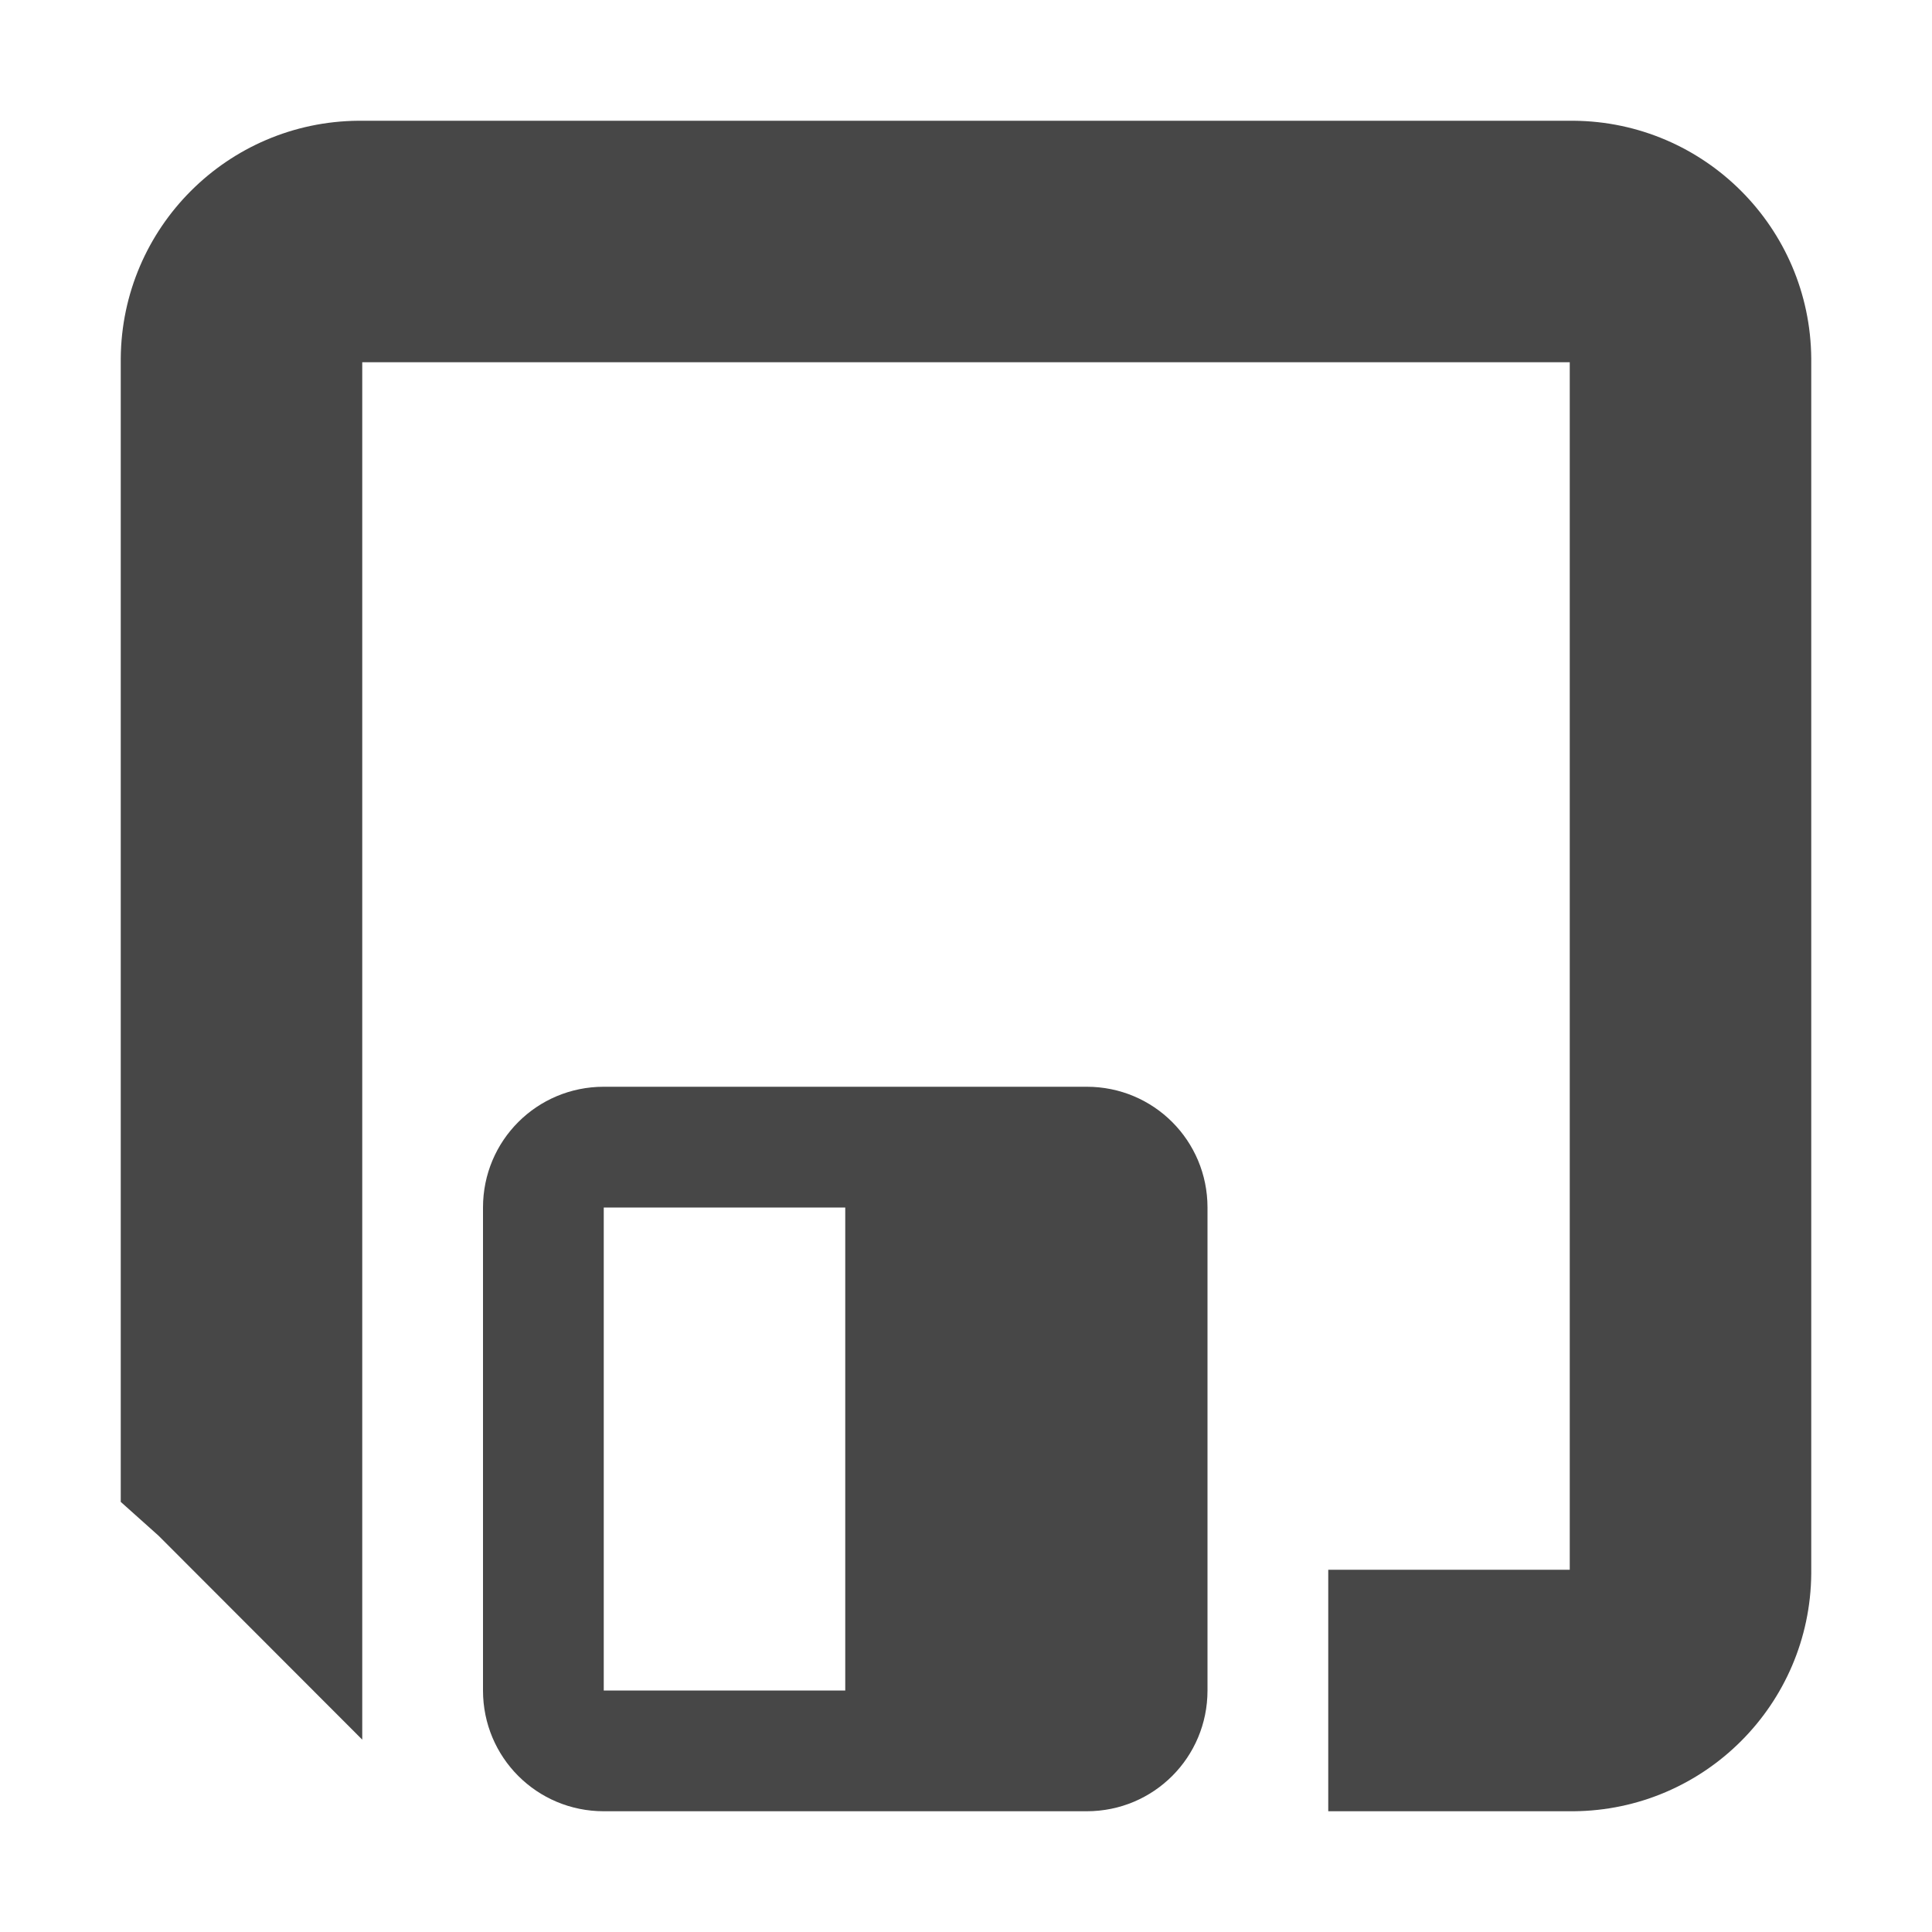
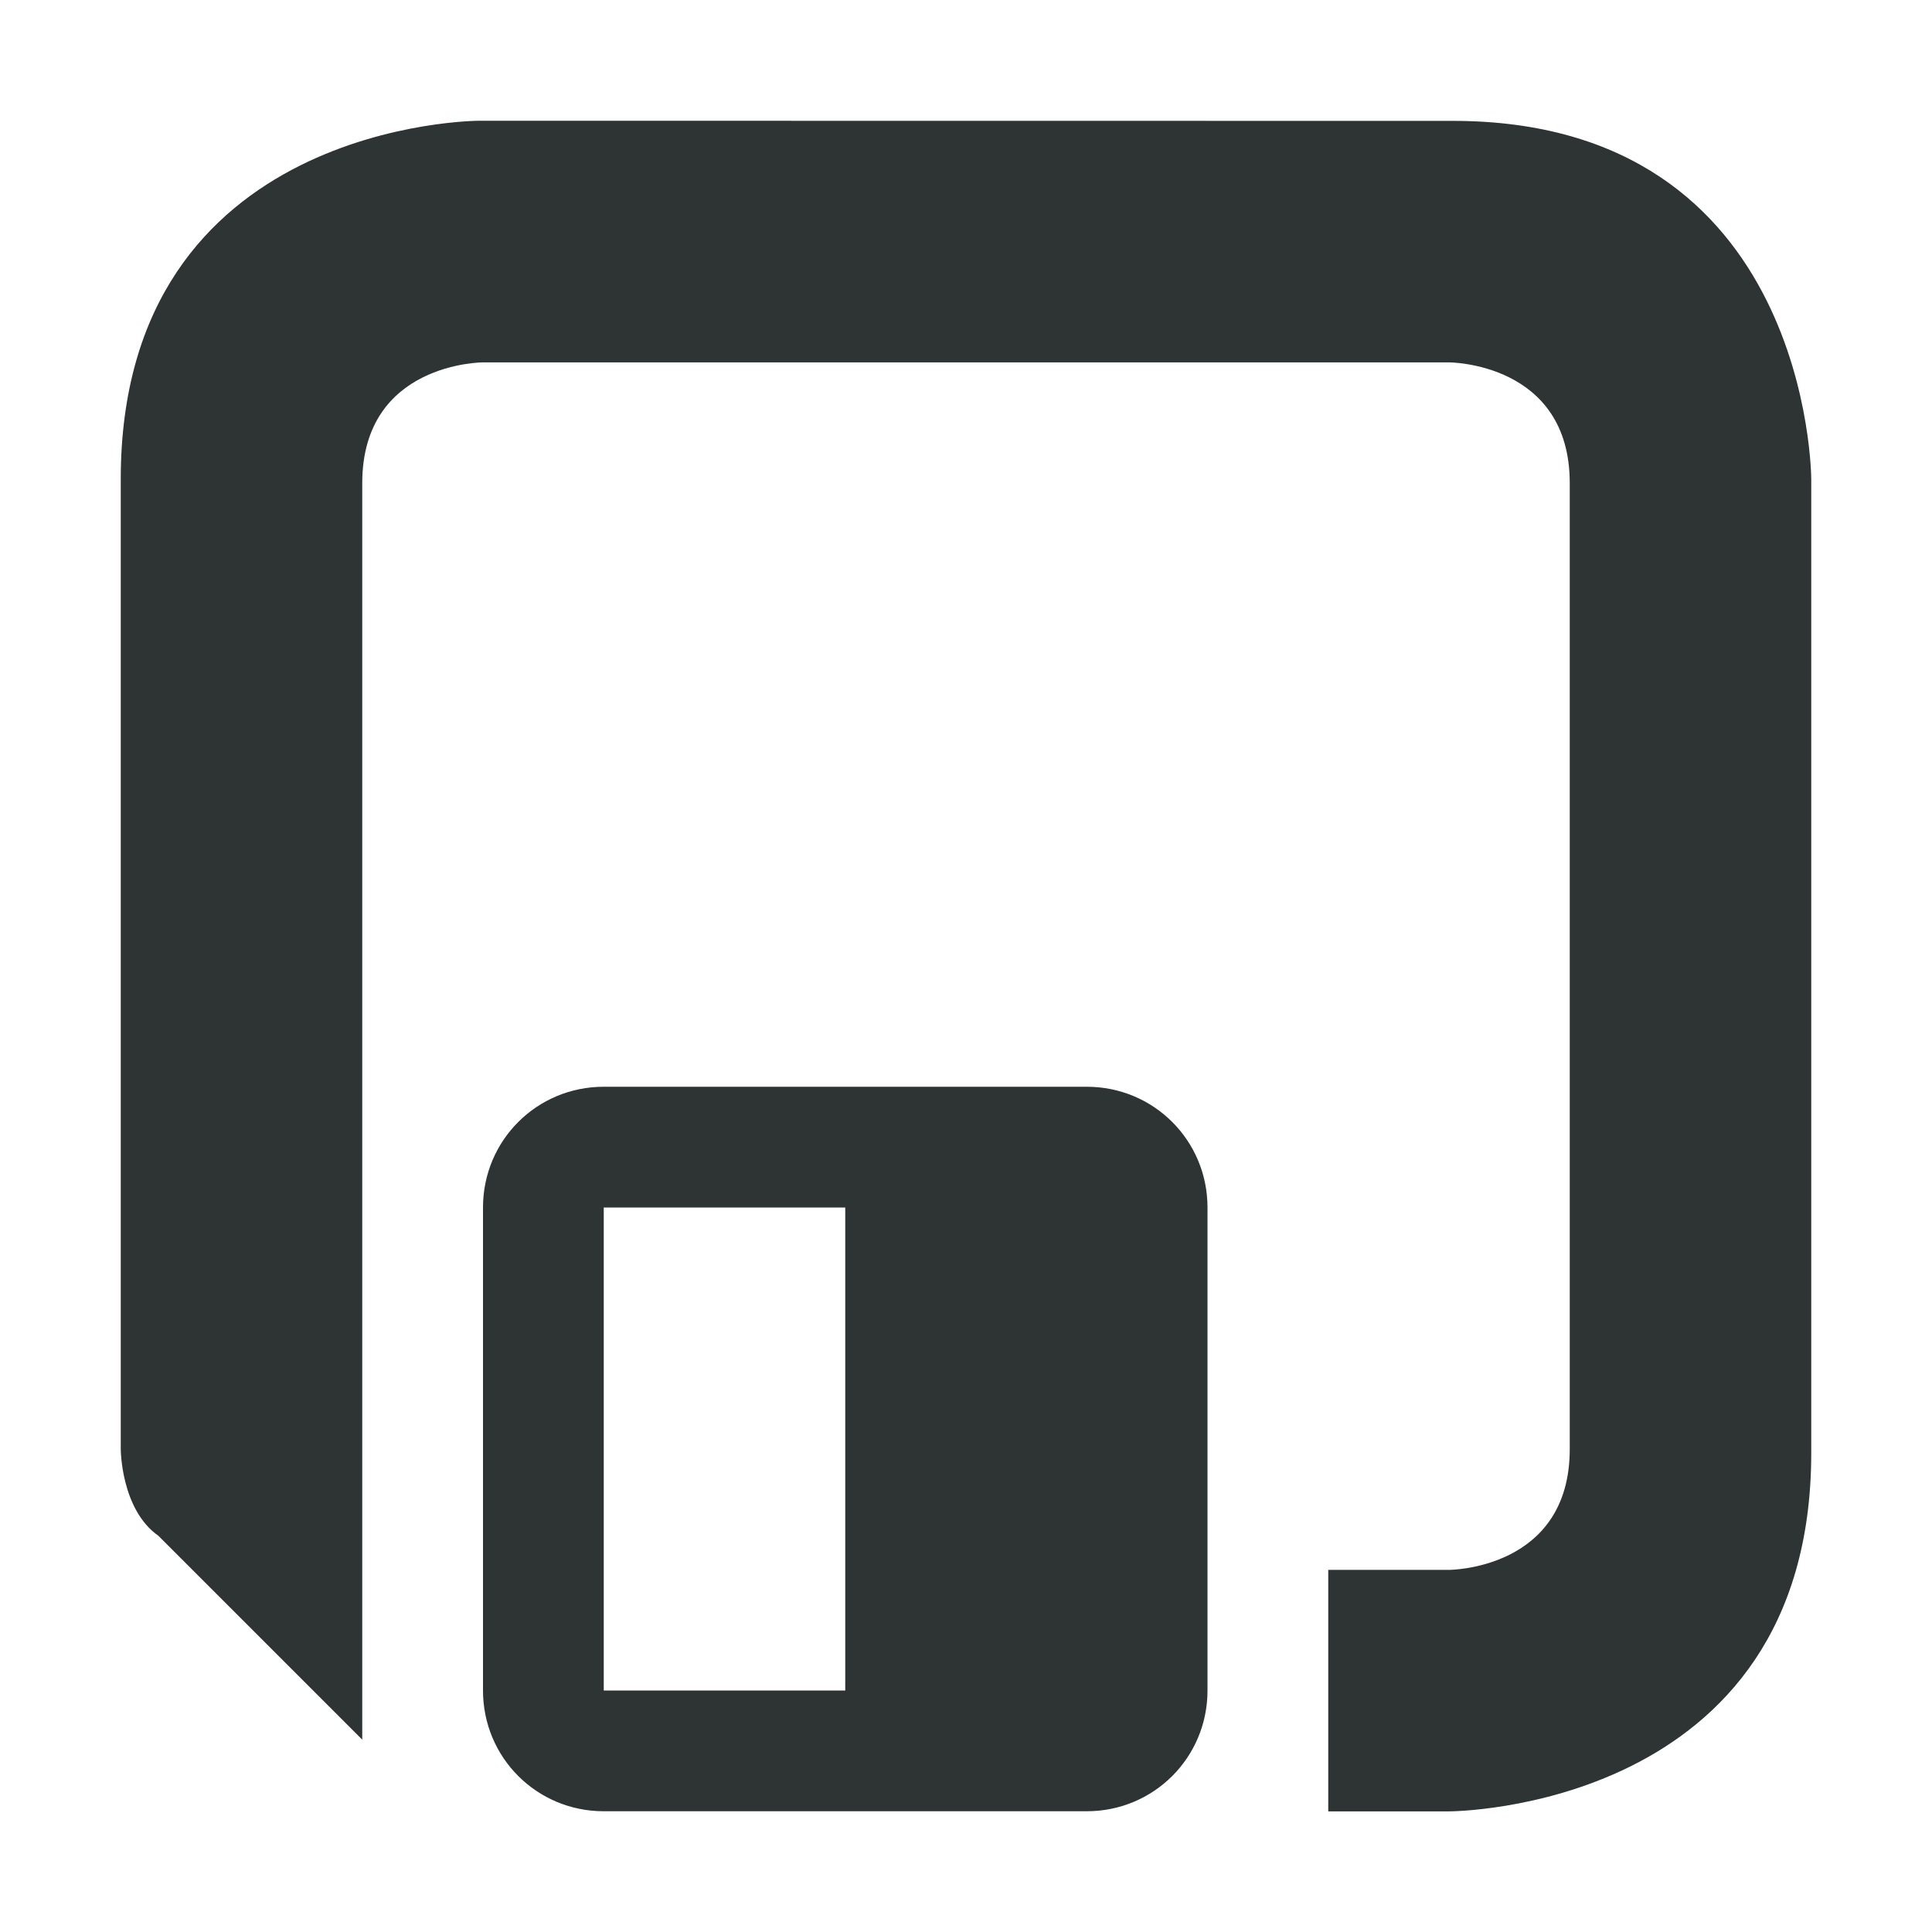
- <svg xmlns="http://www.w3.org/2000/svg" width="16" height="16">
-   <g color="#bebebe" fill="#474747">
-     <path d="M2.969 1A1.984 1.984 0 001 2.969v9.469l.313.28L3 14.407V3h10v10h-2v2h2.031A1.984 1.984 0 0015 13.031V2.97A1.984 1.984 0 0013.031 1z" style="line-height:normal;-inkscape-font-specification:sans-serif;text-indent:0;text-align:start;text-decoration-line:none;text-transform:none;marker:none" font-weight="400" font-size="xx-small" font-family="sans-serif" overflow="visible" />
-     <path d="M5 9c-.554 0-1 .446-1 1v4c0 .554.446 1 1 1h4c.554 0 1-.446 1-1v-4c0-.554-.446-1-1-1zm0 1h2v4H5z" style="marker:none" overflow="visible" />
-   </g>
+ <svg xmlns="http://www.w3.org/2000/svg" height="16px" viewBox="0 0 16 16" width="16px">
+   <path d="m 3.969 1 s -2.969 0 -2.969 2.969 v 8.031 s 0 0.5 0.312 0.719 l 1.688 1.688 v -10.406 c 0 -1 1 -1 1 -1 h 8 s 1 0 1 1 v 8 c 0 1 -1 1 -1 1 h -1 v 2 h 1 s 3 0 3 -2.969 v -8.062 s 0 -2.969 -2.969 -2.969 z m 1.031 8 c -0.555 0 -1 0.445 -1 1 v 4 c 0 0.555 0.445 1 1 1 h 4 c 0.555 0 1 -0.445 1 -1 v -4 c 0 -0.555 -0.445 -1 -1 -1 z m 0 1 h 2 v 4 h -2 z m 0 0" fill="#2e3434" />
</svg>
